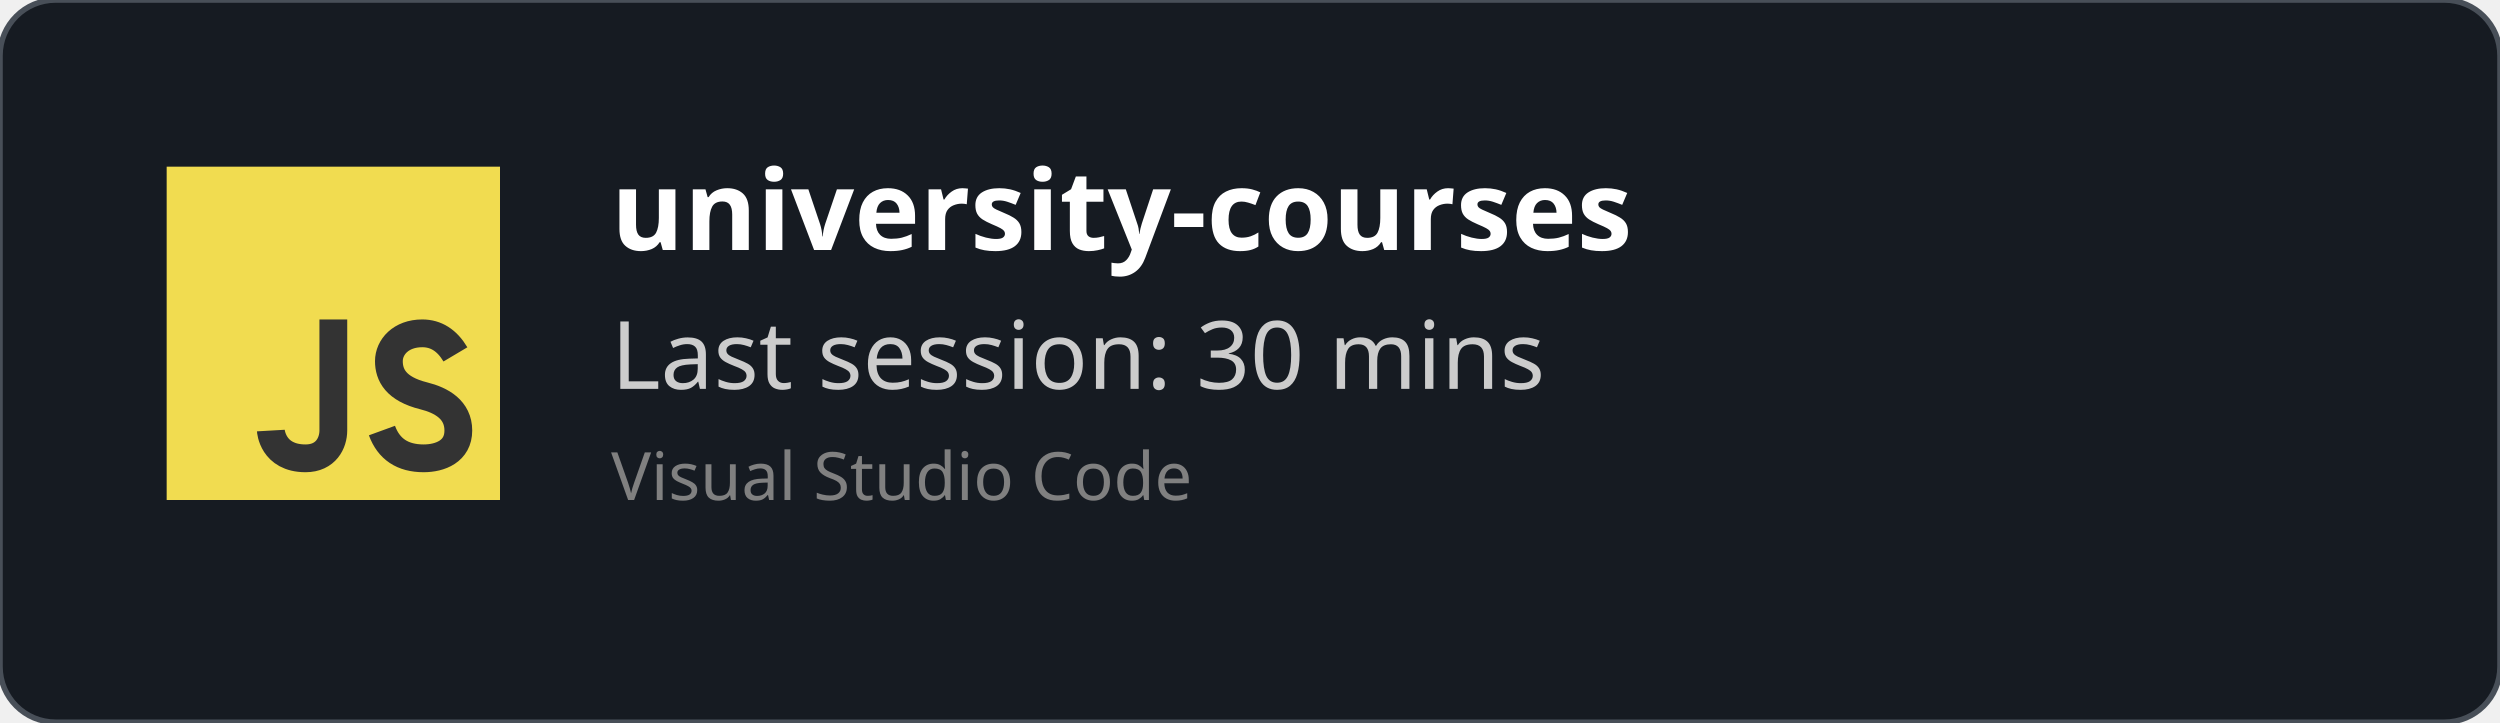
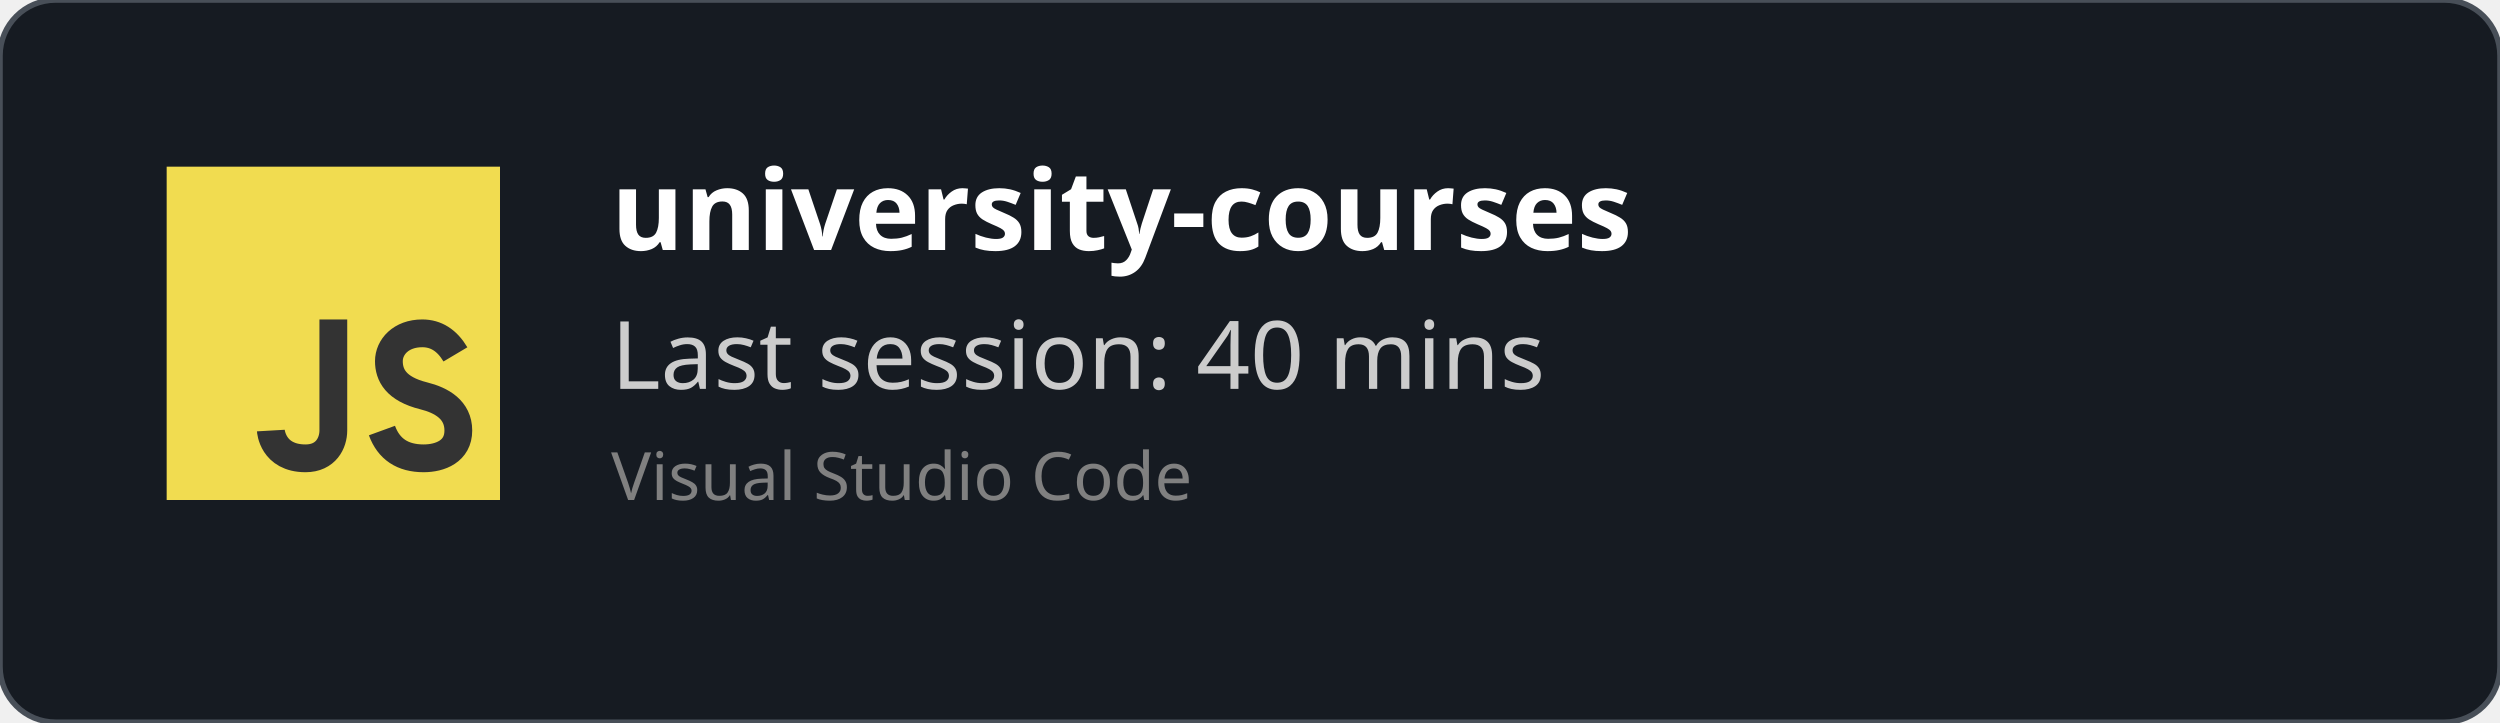
<svg xmlns="http://www.w3.org/2000/svg" width="450" height="130" viewBox="0 0 450 130" fill="none" role="img">
  <style>
    *{
        font-family: 'Segoe UI', Ubuntu, monospace
    }
    </style>
  <defs>
    <clipPath id="horizontalClip" x="20" y="20" width="500" height="200">
      <rect x="90" y="20" width="300" height="50" />
    </clipPath>
  </defs>
  <rect width="450" height="130" fill="rgba(22,27,34)" stroke="#484f58" stroke-width="1" fill-opacity="1" stroke-opacity="1" x="0" y="0" rx="10px" ry="10px">
    </rect>
  <svg width="60px" height="60px" x="30" y="30" viewBox="0 0 24 24" id="js">
    <g fill="none" fill-rule="evenodd">
      <rect width="24" height="24" fill="#F1DC50" />
      <path stroke="#333" stroke-width="2" d="M12,11 C12,15.749 12,18.416 12,19 C12,19.876 11.477,21 10,21 C7.615,21 7.5,19 7.5,19 M20.79,13.516 C20.19,12.505 19.394,12 18.404,12 C16.856,12 16,13 16,14 C16,15 16.5,16 18.508,16.5 C19.786,16.818 21,17.5 21,19 C21,20.5 19.685,21 18.5,21 C16.986,21 15.986,20.333 15.5,19" />
    </g>
  </svg>
  <text x="110" y="45" font-size="20" clip-path="url(#horizontalClip)" font-weight="bold" font-family="Ubuntu" fill="white">
    university-courses
    </text>
  <text x="110" y="70" font-size="17px" font-family="Ubuntu" fill="#ccc">
-     Last session: 30 mins
+     Last session: 40 mins
    </text>
  <text x="110" y="90" font-size="12px" font-family="Ubuntu" fill="grey">
    Visual Studio Code
    </text>
</svg>
